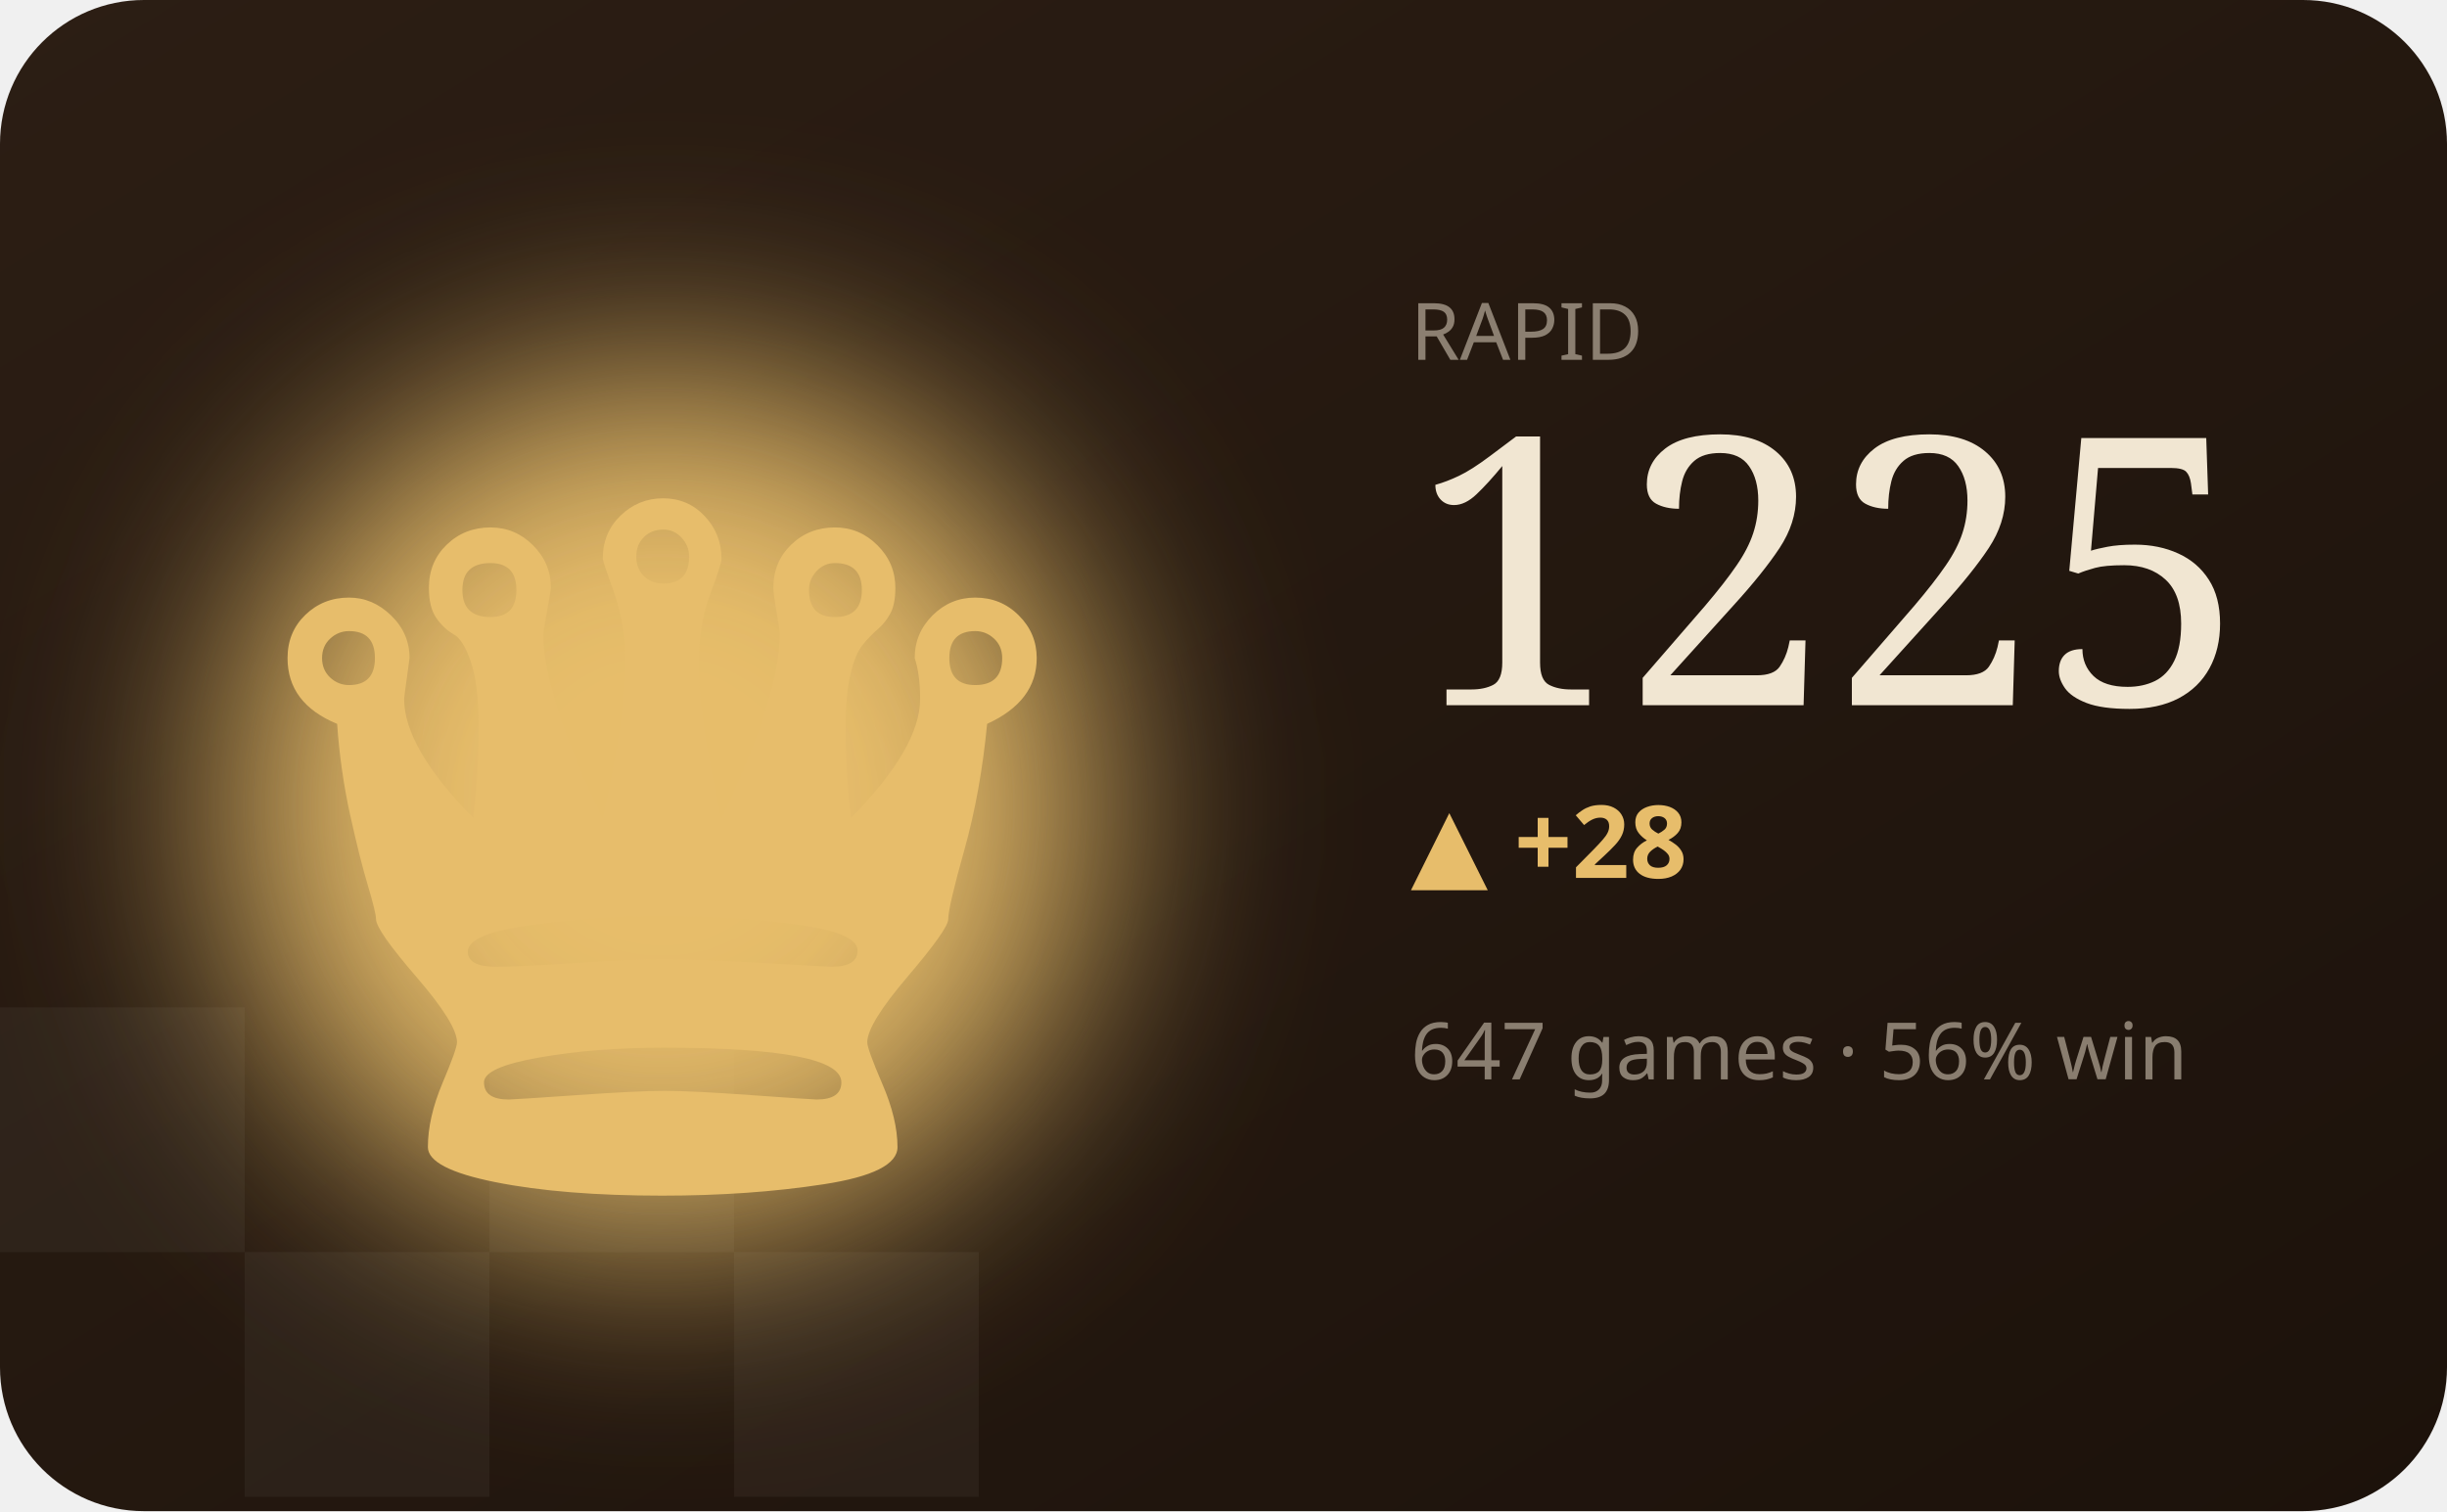
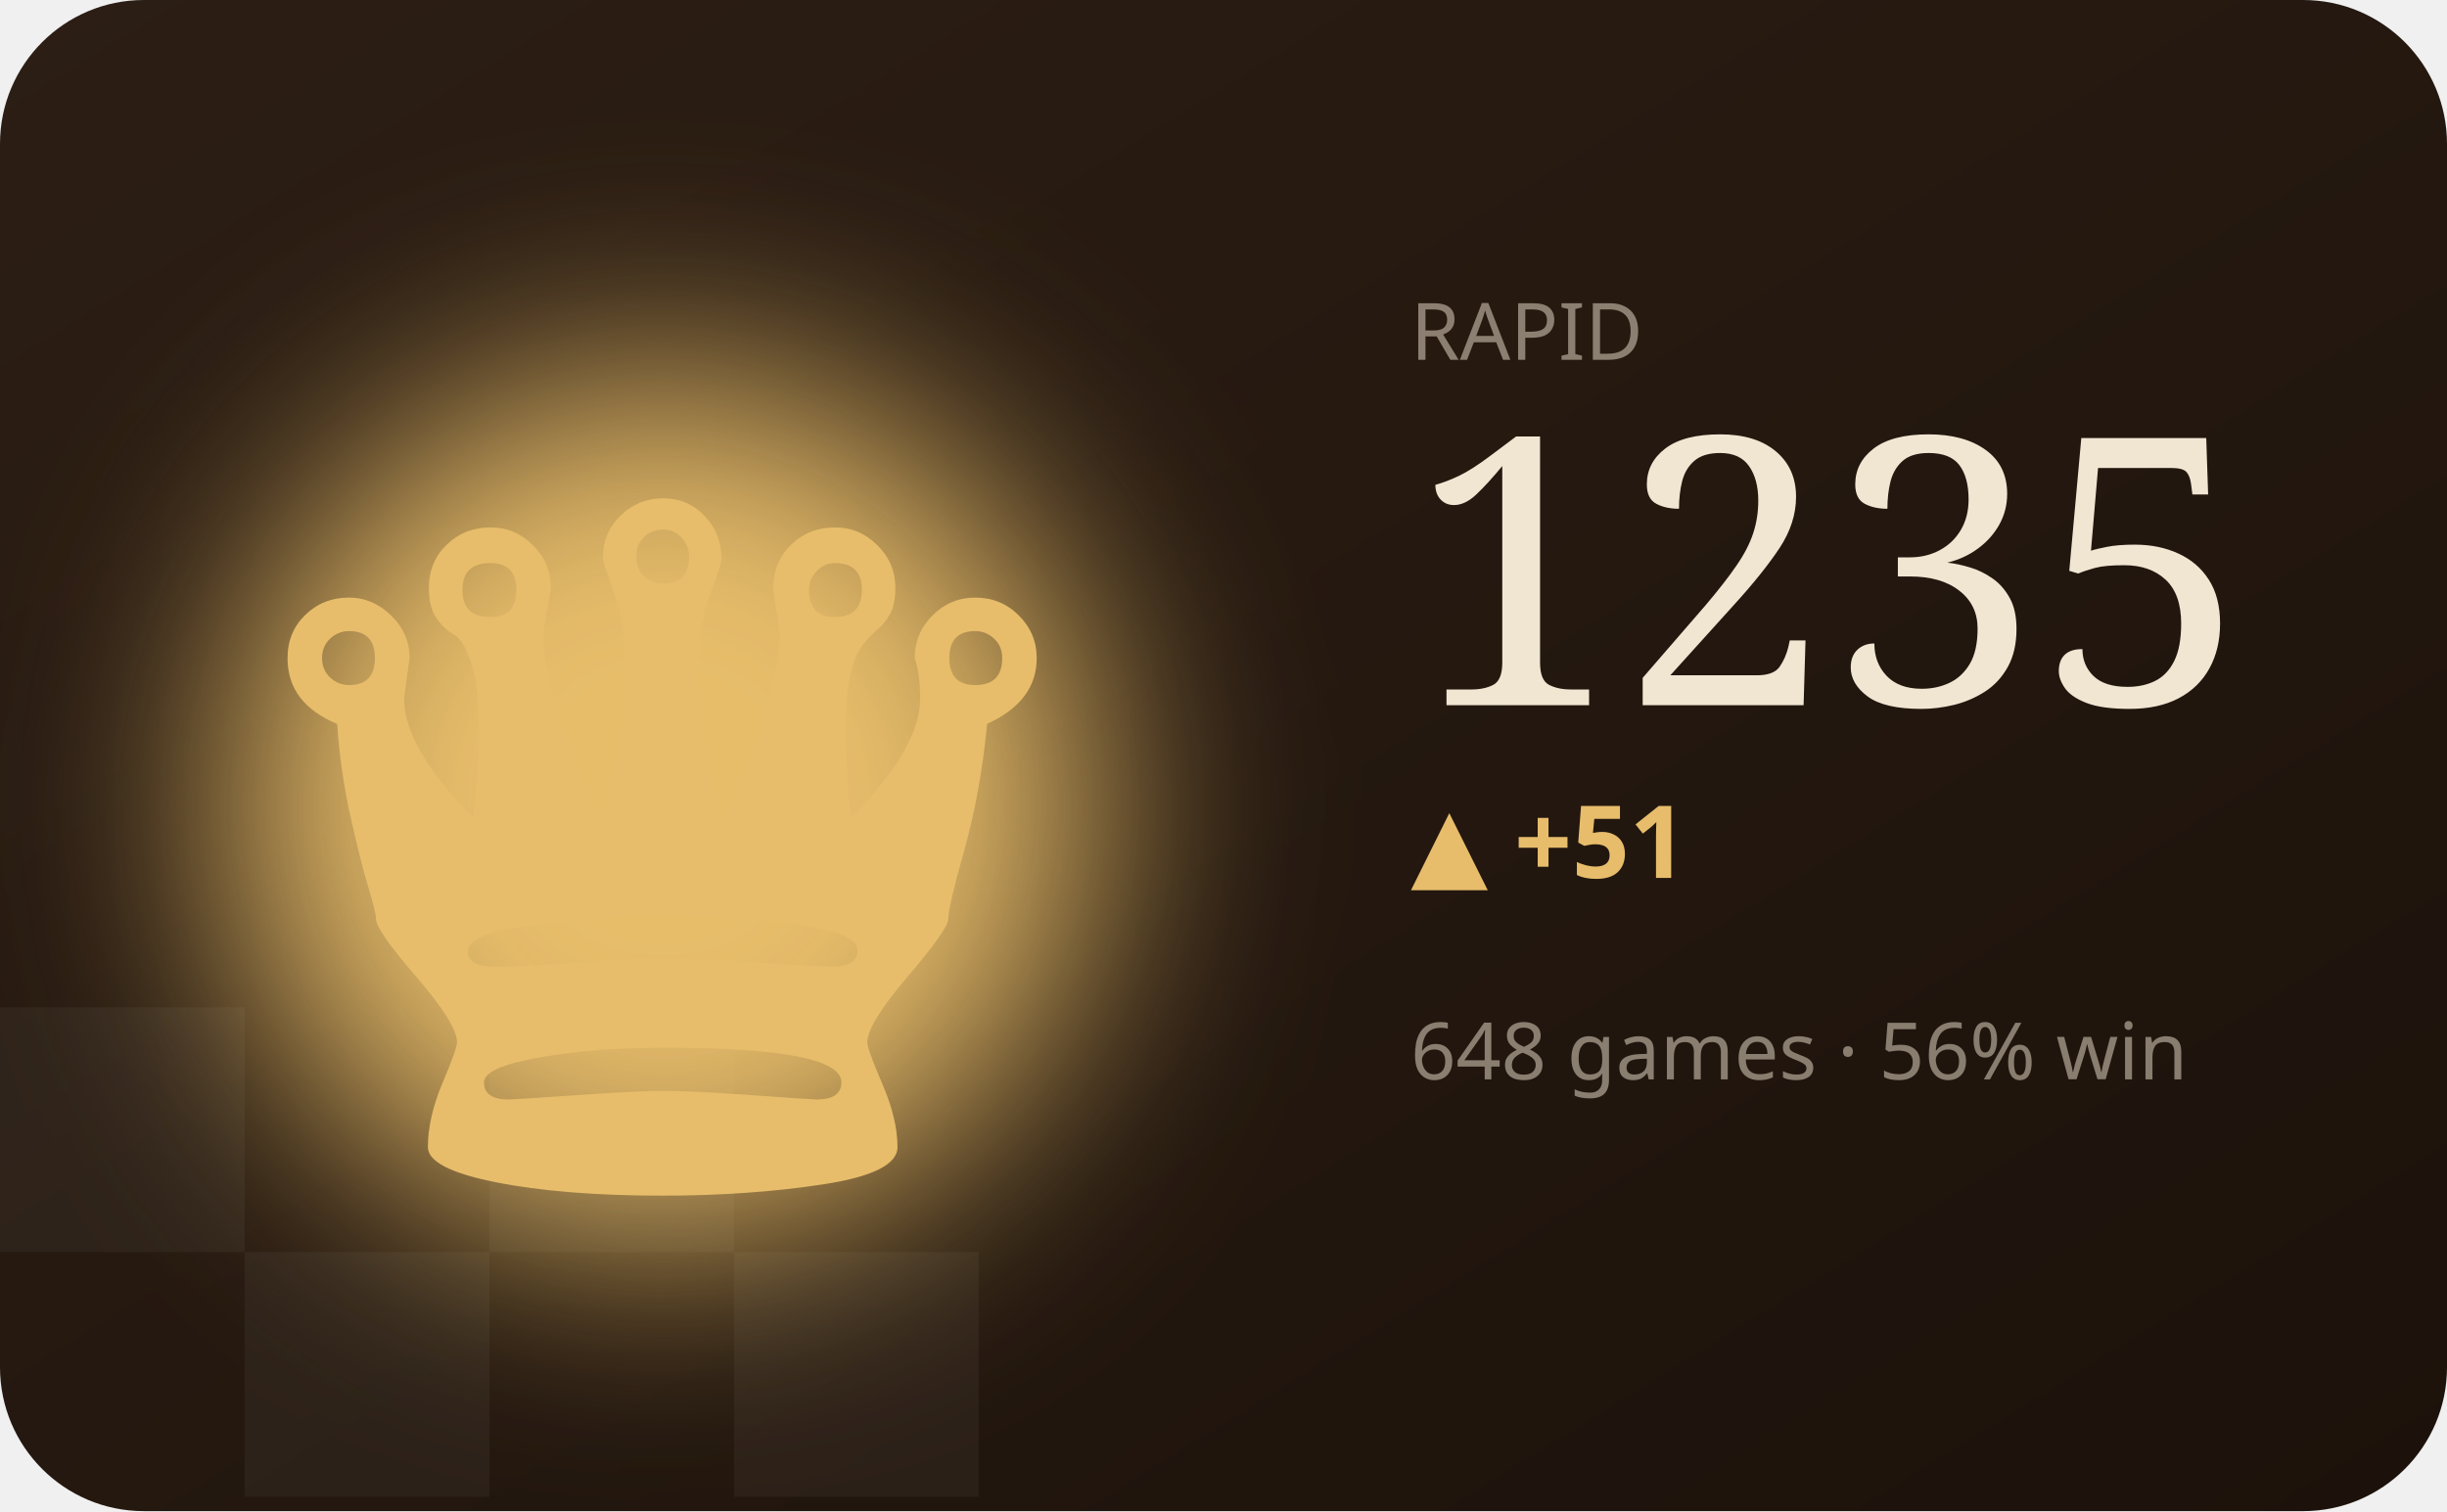
<svg xmlns="http://www.w3.org/2000/svg" viewBox="0 0 340 210" width="340" height="210" role="img" aria-label="RAPID hero">
  <defs>
    <filter id="bC" x="-60%" y="-60%" width="220%" height="220%">
      <feGaussianBlur stdDeviation="16" />
    </filter>
    <linearGradient id="wC" x1="0" y1="0" x2="1" y2="1">
      <stop offset="0" stop-color="#2c1e14" />
      <stop offset="1" stop-color="#1c120b" />
    </linearGradient>
  </defs>
  <style>text{fill:#f1e6d2}.bg{fill:#241811}.acc{fill:#e7bd6b}.ln{stroke:#e7bd6b}.area{fill:#e7bd6b;opacity:.12}.peak{stroke:#e7bd6b;opacity:.32}.chip{fill:#e7bd6b;opacity:.14}.down{fill:#d98a5a}.sq{fill:#fff;opacity:.045}svg{font-family:'Space Grotesk',system-ui,sans-serif}.lbl{font-weight:600;font-size:11px;letter-spacing:.16em}.big{font-weight:700;font-size:34px;letter-spacing:-.02em}.mid{font-weight:600;font-size:14px}.mut{font-weight:500;font-size:11px;opacity:.5}.ser{font-family:'Instrument Serif',serif;font-weight:400;letter-spacing:0}.mono{font-family:'JetBrains Mono',monospace}.ln{fill:none;stroke-width:2.5;stroke-linecap:round;stroke-linejoin:round}.thin{stroke-width:1.6}.draw{stroke-dasharray:1200;stroke-dashoffset:1200;animation:draw 2.3s cubic-bezier(.6,.05,.2,1) forwards .25s}.dot{animation:pulse 2s ease-in-out infinite}.glow{animation:glow 3.4s ease-in-out infinite}.float{animation:float 6.5s ease-in-out infinite}.shim{animation:shim 3s ease-in-out infinite}@keyframes draw{to{stroke-dashoffset:0}}@keyframes pulse{0%,100%{r:4.5;opacity:1}50%{r:8;opacity:.45}}@keyframes glow{0%,100%{opacity:.14}50%{opacity:.34}}@keyframes float{0%,100%{transform:translateY(0)}50%{transform:translateY(-7px)}}@keyframes shim{0%,100%{opacity:.5}50%{opacity:1}}</style>
  <rect width="340" height="210" rx="20" fill="url(#wC)" />
  <rect class="sq" x="0" y="140" width="34" height="34" />
  <rect class="sq" x="68" y="140" width="34" height="34" />
  <rect class="sq" x="34" y="174" width="34" height="34" />
  <rect class="sq" x="102" y="174" width="34" height="34" />
  <ellipse class="acc glow" cx="92" cy="112" rx="60" ry="60" filter="url(#bC)" />
  <text class="acc float ser" x="92" y="166" text-anchor="middle" style="font-size:150px">♛</text>
  <text class="mut" x="196" y="50">RAPID</text>
-   <text class="big ser" x="196" y="98" style="font-size:52px">1225</text>
-   <text class="acc mid" x="196" y="122">▲ +28</text>
-   <text class="mut" x="196" y="150">647 games · 56% win</text>
-   <polyline class="ln draw" points="196.0,185.7 210.0,192.4 224.0,185.7 238.0,192.4 252.0,185.7 266.0,178.9 280.0,172.7 294.0,166.6 308.0,172.7 322.0,166.6" />
+   <text class="big ser" x="196" y="98" style="font-size:52px">1235</text>
+   <text class="acc mid" x="196" y="122">▲ +51</text>
+   <text class="mut" x="196" y="150">648 games · 56% win</text>
+   <polyline class="ln draw" points="196.0,192.4 210.0,186.9 224.0,192.4 238.0,186.9 252.0,181.3 266.0,176.3 280.0,171.2 294.0,176.3 308.0,171.2 322.0,166.6" />
</svg>
